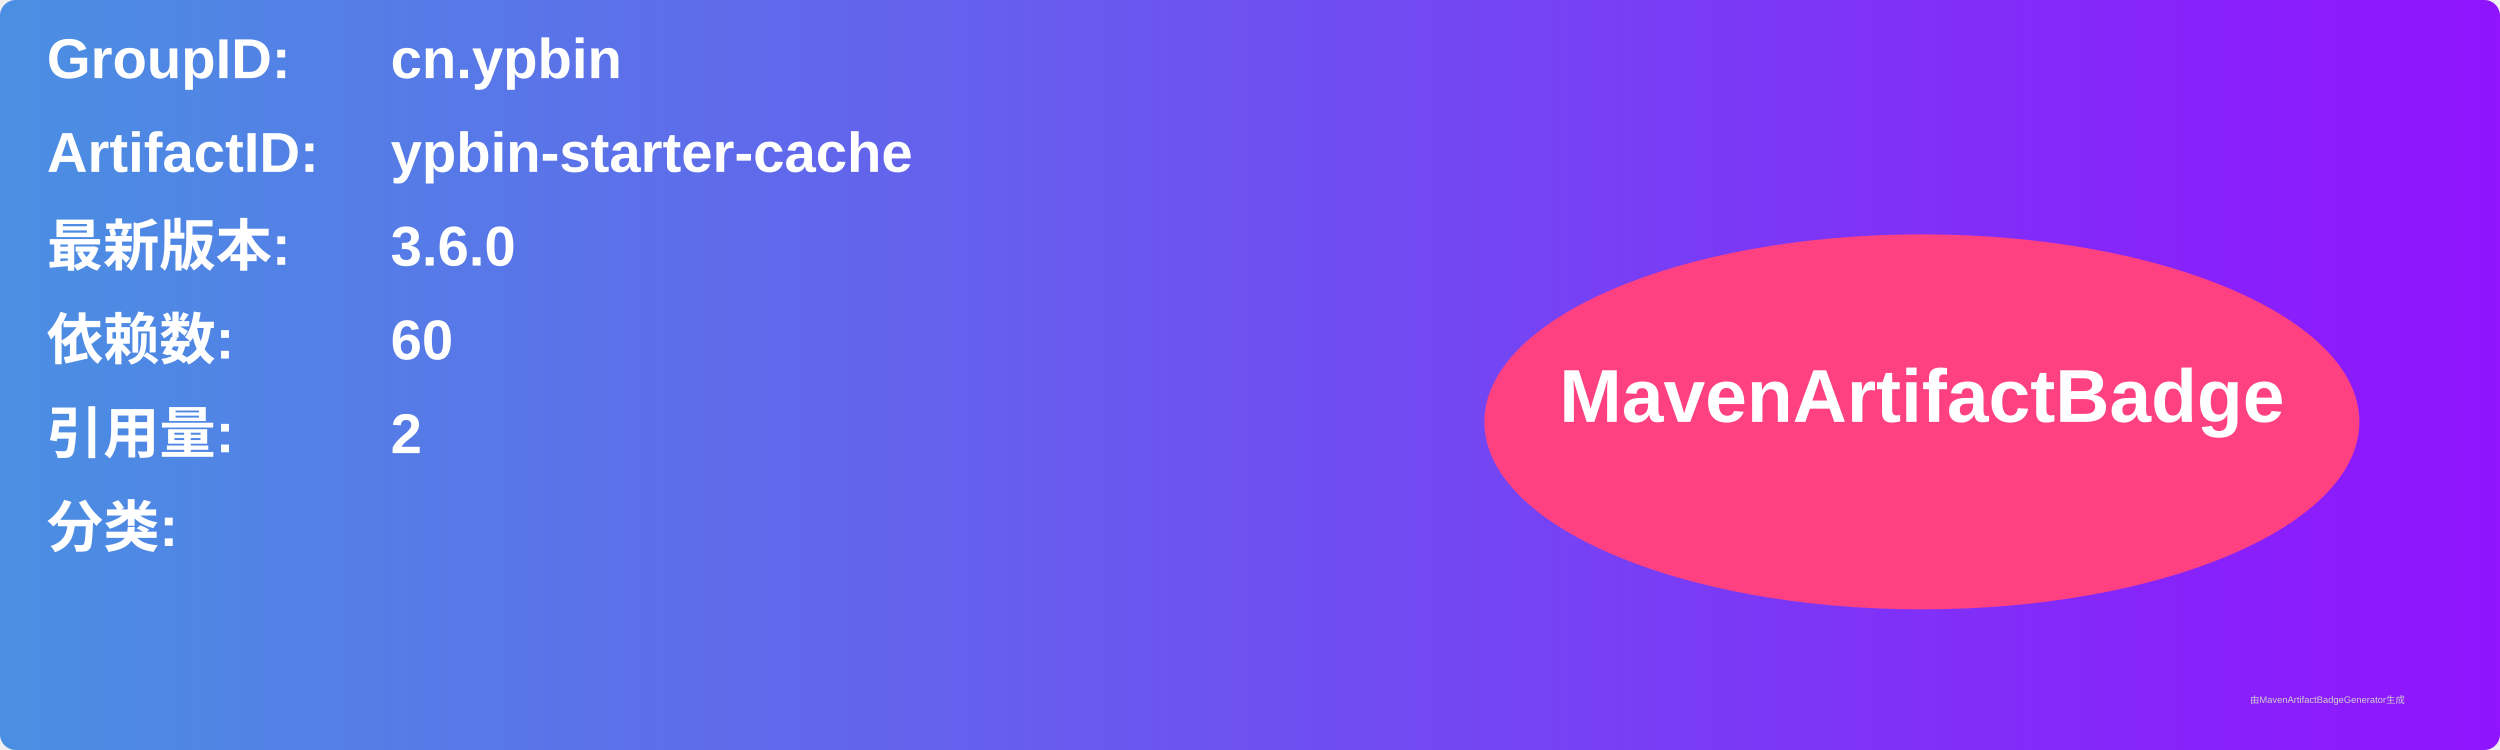
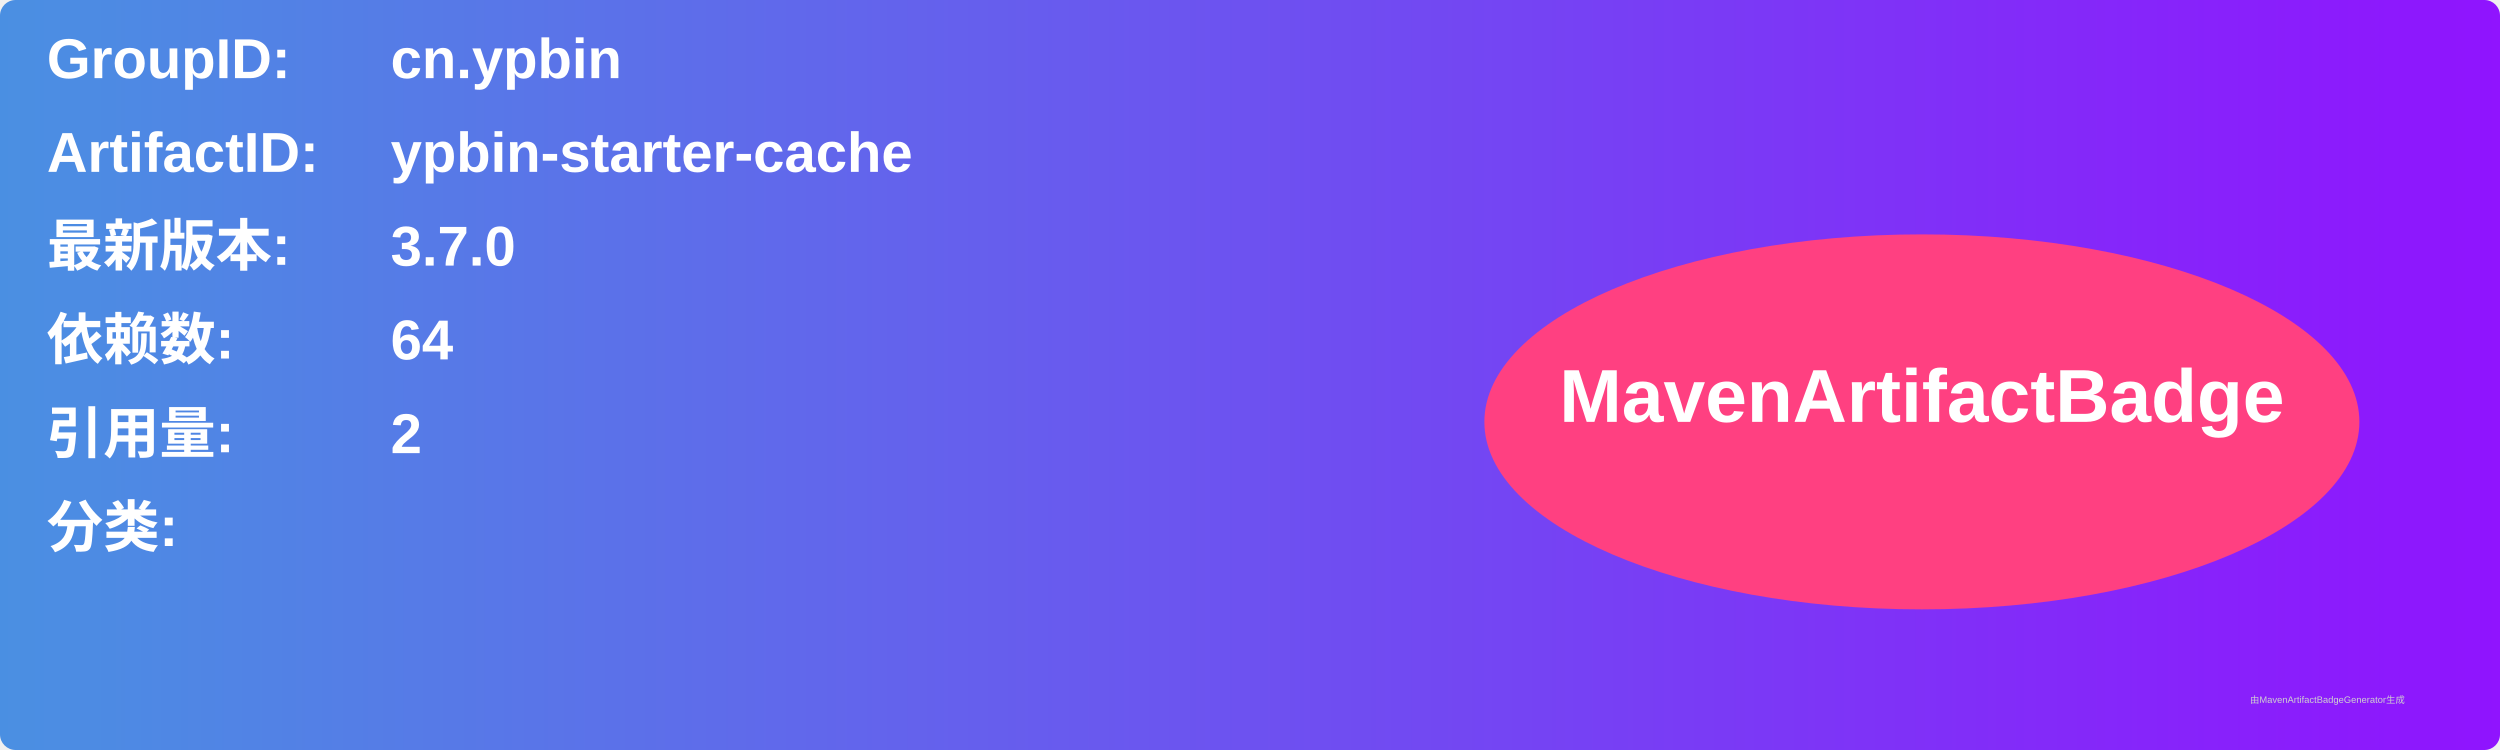
<svg xmlns="http://www.w3.org/2000/svg" width="800" height="240" viewBox="0 0 800 240">
  <linearGradient id="grad" x1="0%" y1="0%" x2="100%" y2="0%">
    <stop offset="0%" stop-color="#4a90e2" />
    <stop offset="100%" stop-color="#9013fe" />
  </linearGradient>
  <rect width="100%" height="100%" rx="5" ry="5" fill="url(#grad)" />
  <g transform="translate(15, 15)">
    <text x="0" y="10" font-family="Arial" font-size="18" fill="white" font-weight="bold" width="260">GroupID:</text>
    <text x="110" y="10" font-family="Arial" font-size="18" fill="white" font-weight="bold" width="460">cn.ypbin</text>
    <text x="0" y="40" font-family="Arial" font-size="18" fill="white" font-weight="bold" width="260">ArtifactID:</text>
    <text x="110" y="40" font-family="Arial" font-size="18" fill="white" font-weight="bold" width="460">ypbin-starter-cache</text>
    <text x="0" y="70" font-family="Arial" font-size="18" fill="white" font-weight="bold">最新版本:</text>
    <text x="110" y="70" font-family="Arial" font-size="18" fill="white" font-weight="bold">
-       <tspan font-weight="bold">3.6.0</tspan>
+       <tspan font-weight="bold">3.7.0</tspan>
    </text>
    <text x="0" y="100" font-family="Arial" font-size="18" fill="white" font-weight="bold">依赖数: </text>
    <text x="110" y="100" font-family="Arial" font-size="18" fill="white">
-       <tspan font-weight="bold">60</tspan>
+       <tspan font-weight="bold">64</tspan>
    </text>
    <text x="0" y="130" font-family="Arial" font-size="18" fill="white" font-weight="bold">引用量: </text>
    <text x="110" y="130" font-family="Arial" font-size="18" fill="white">
      <tspan font-weight="bold">2</tspan>
    </text>
    <text x="0" y="160" font-family="Arial" font-size="18" fill="white" font-weight="bold">分类:</text>
    <text x="10" y="190" font-family="Arial" font-size="10" fill="white">
      <tspan font-weight="bold" />
    </text>
    <ellipse cx="600" cy="120" rx="140" ry="60" fill="#ff4081" />
    <text x="600" y="120" text-anchor="middle" font-family="Arial" font-size="24" fill="white" font-weight="bold">MavenArtifactBadge</text>
  </g>
  <text x="720" y="225" font-family="Arial" font-size="3" fill="#d0d0d0">由MavenArtifactBadgeGenerator生成</text>
</svg>
